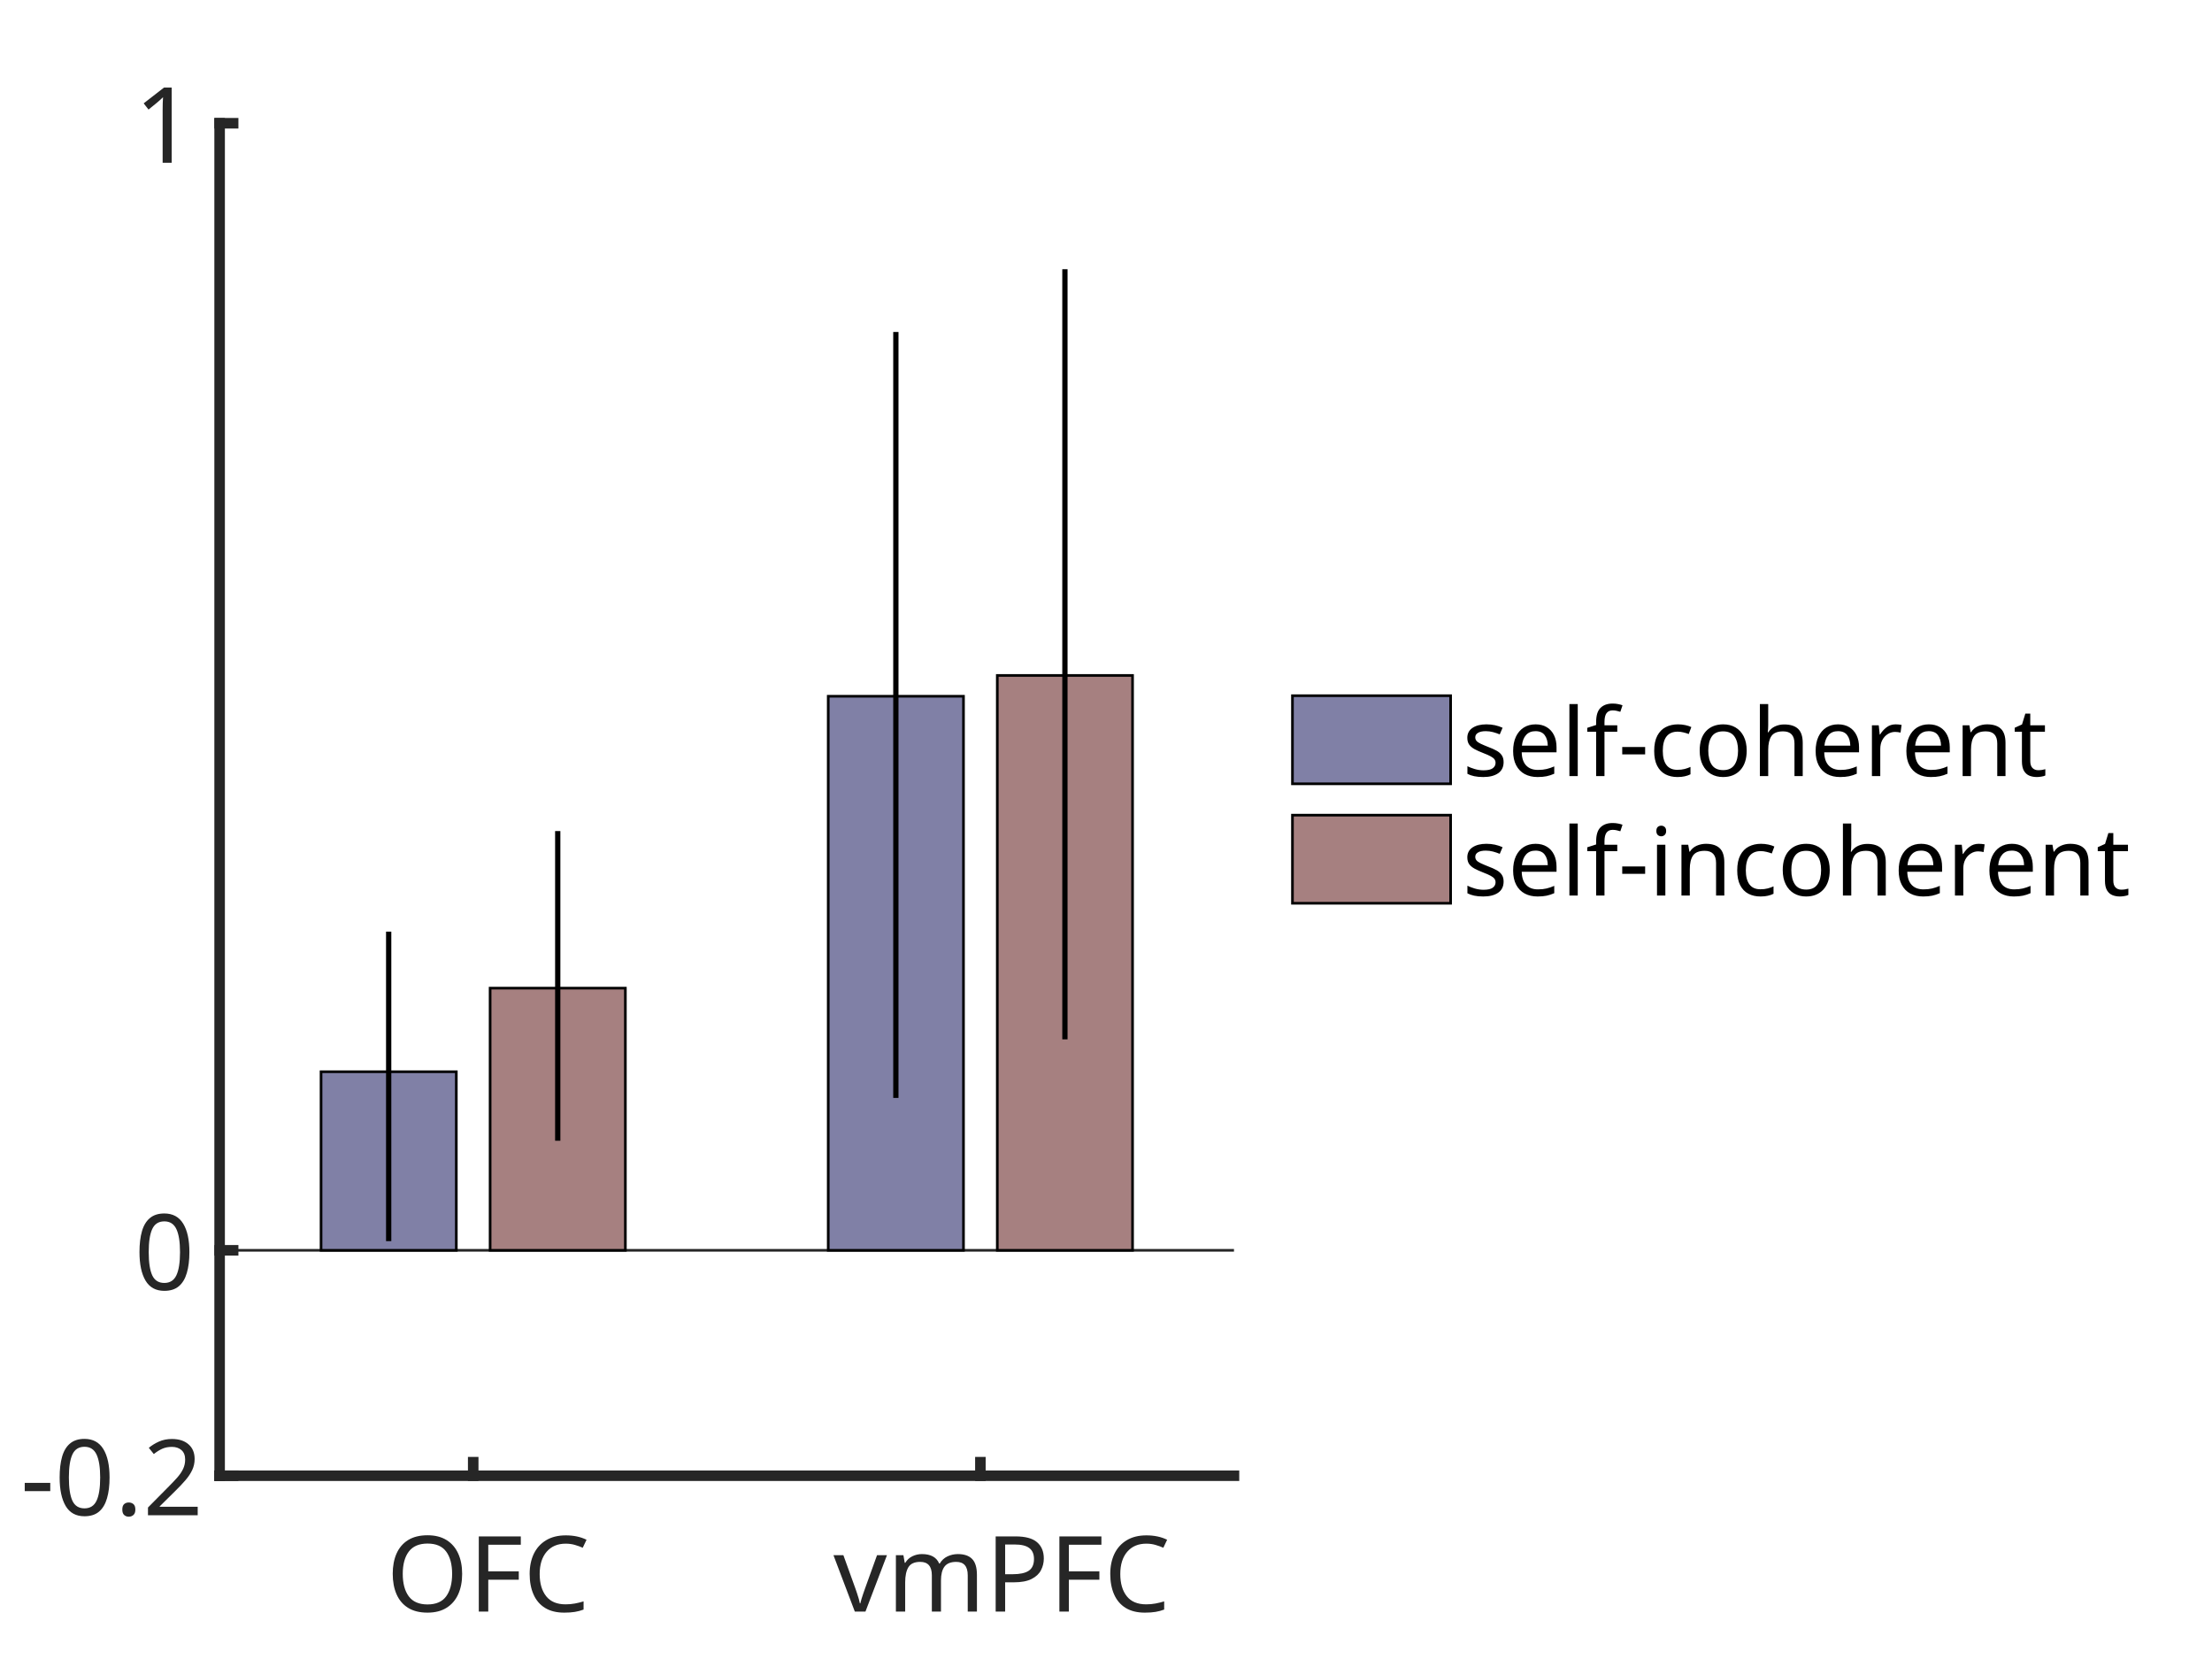
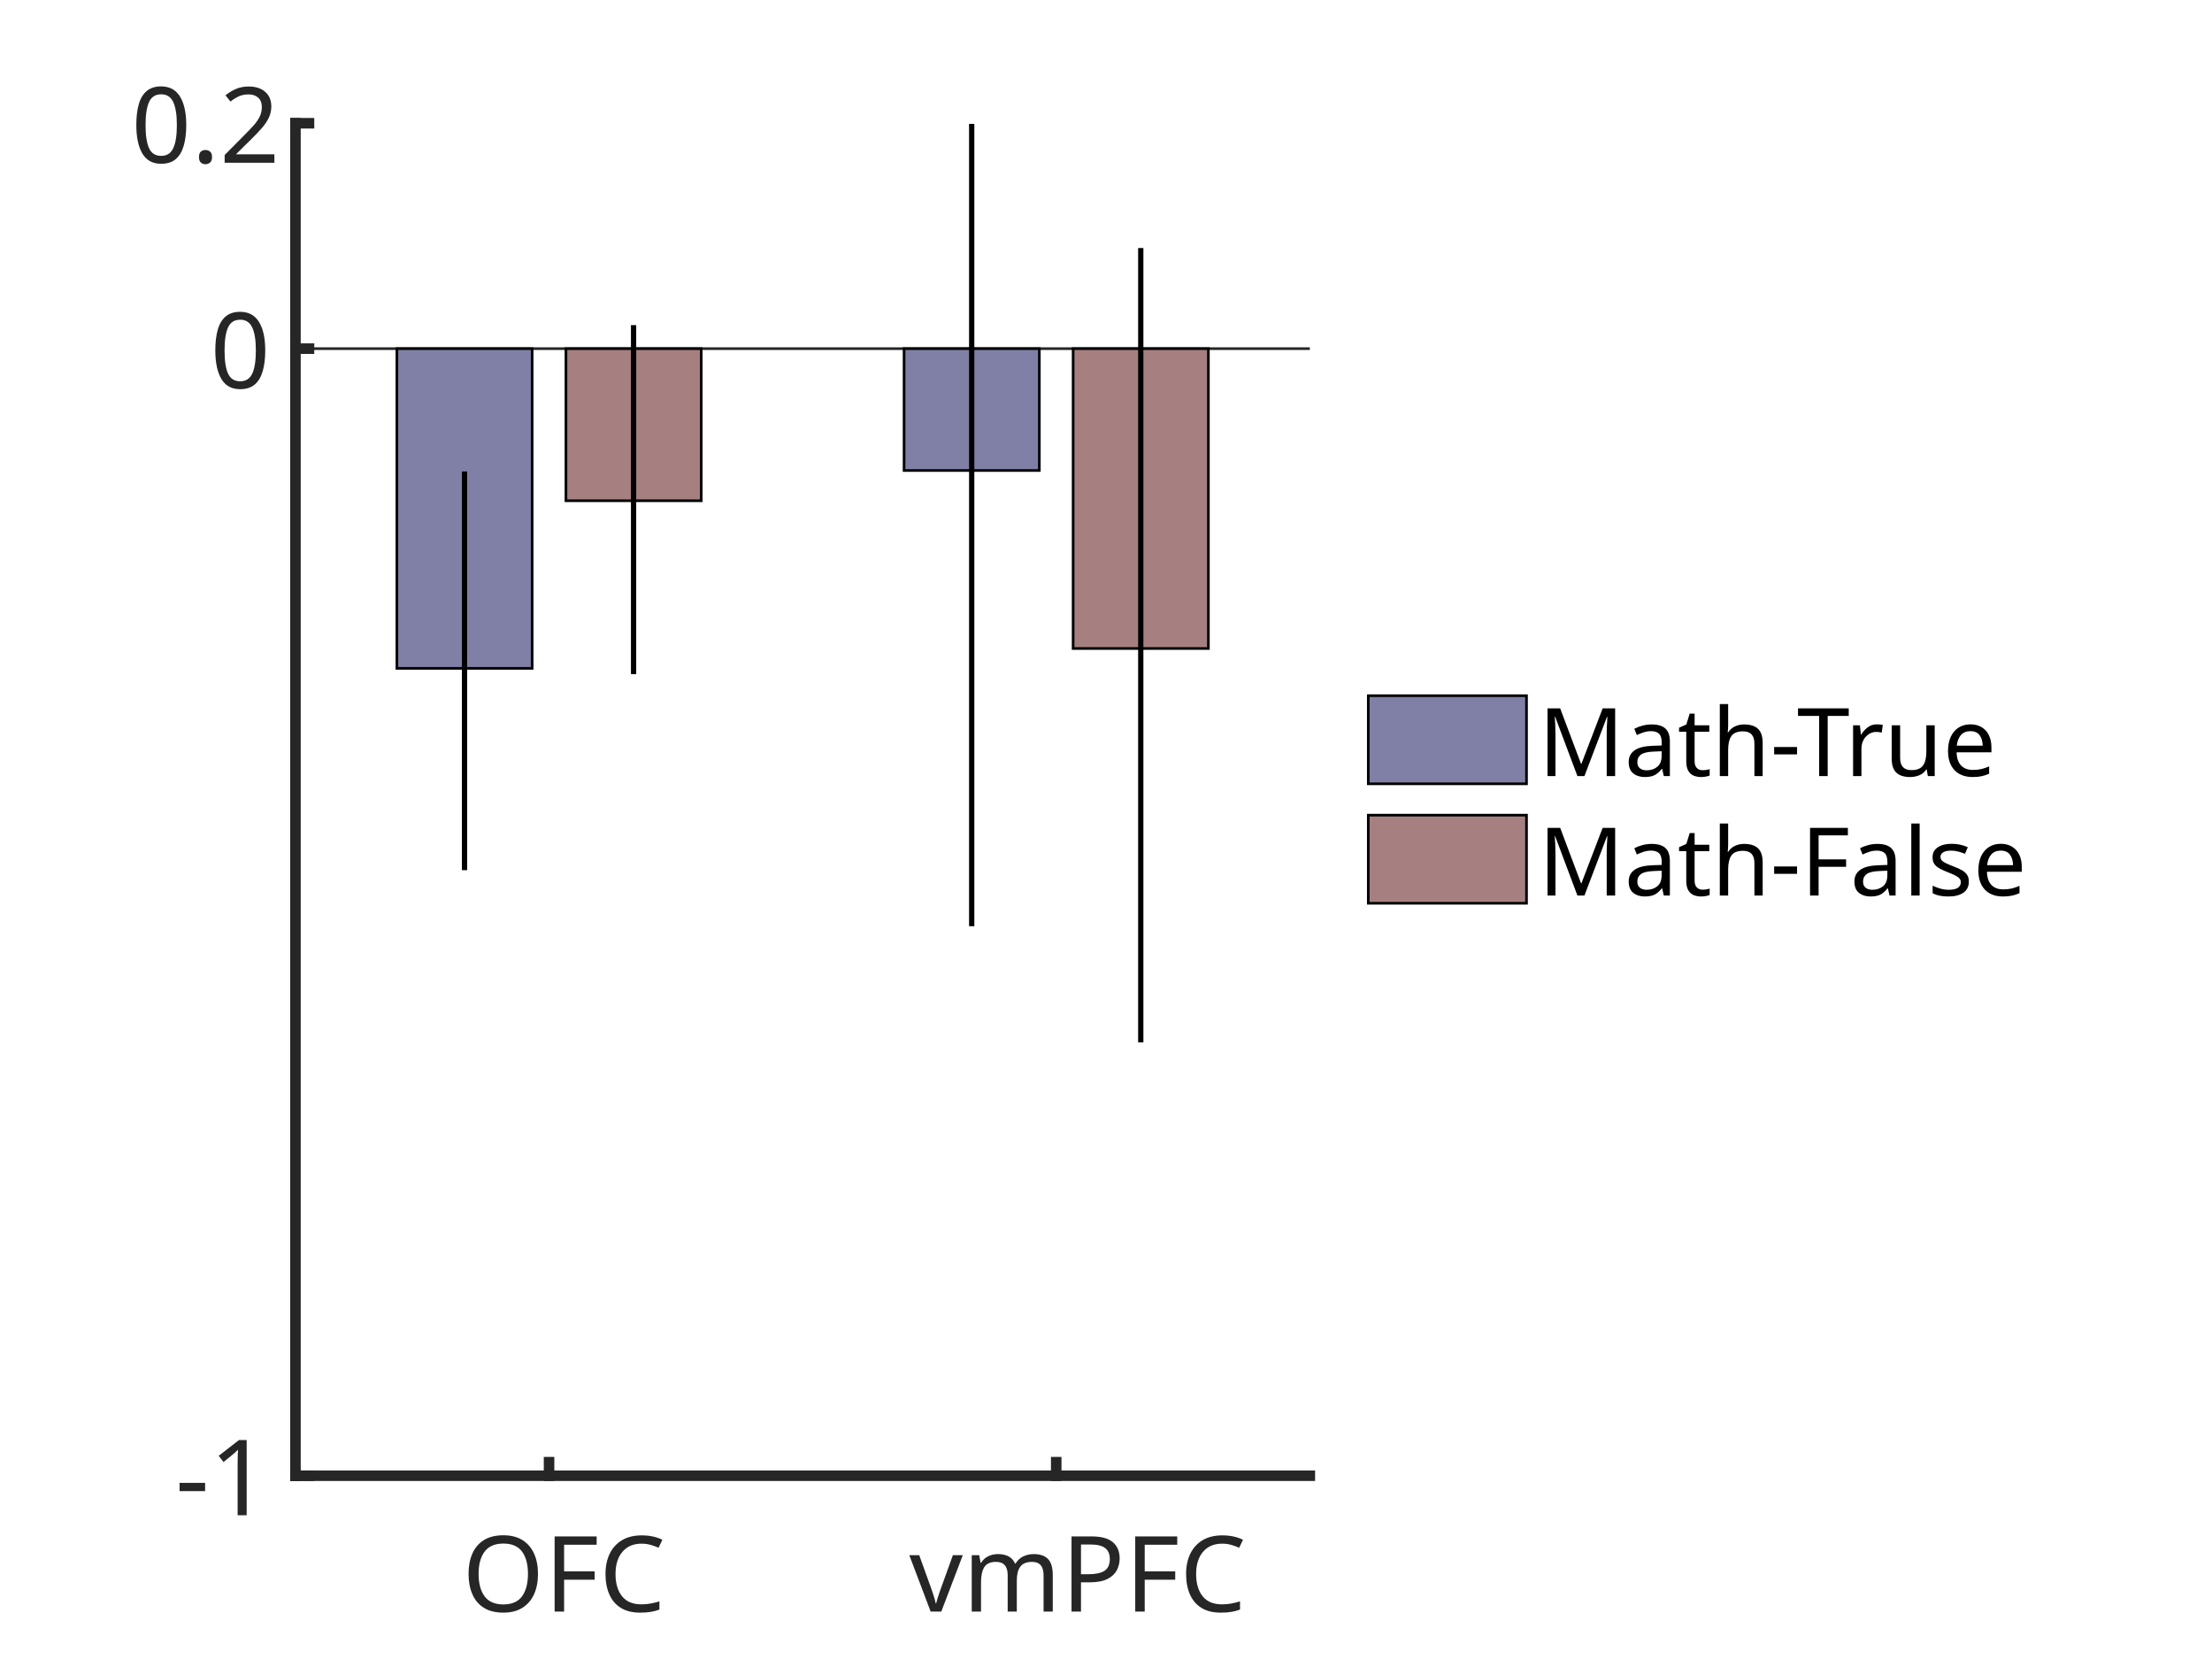
<svg xmlns="http://www.w3.org/2000/svg" style="fill-opacity:1; color-rendering:auto; color-interpolation:auto; text-rendering:auto; stroke:black; stroke-linecap:square; stroke-miterlimit:10; shape-rendering:auto; stroke-opacity:1; fill:black; stroke-dasharray:none; font-weight:normal; stroke-width:1; font-family:'Dialog'; font-style:normal; stroke-linejoin:miter; font-size:12px; stroke-dashoffset:0; image-rendering:auto;" width="700" height="525">
  <defs id="genericDefs" />
  <g>
    <defs id="defs1">
      <clipPath clipPathUnits="userSpaceOnUse" id="clipPath1">
        <path d="M0 0 L700 0 L700 525 L0 525 L0 0 Z" />
      </clipPath>
      <font horiz-adv-x="50.879" id="font1">
        <font-face ascent="98.193" descent="22.754" units-per-em="100" style="font-style:normal; font-family:Arial Nova Cond; font-weight:normal;" />
        <missing-glyph horiz-adv-x="50.879" d="M43.562 0 L7.328 0 L7.328 72.797 L43.562 72.797 L43.562 0 ZM37.5 66.797 L13.328 66.797 L13.328 6.109 L37.5 6.109 L37.5 66.797 Z" />
        <glyph unicode="C" horiz-adv-x="55.664" d="M51.312 51.859 L43.109 49.906 Q40.281 65.094 29.391 65.094 Q21.141 65.094 17.383 57.719 Q13.625 50.344 13.625 35.016 Q13.625 6.5 29.438 6.5 Q41.797 6.5 43.844 24.812 L52.203 22.656 Q49.078 -1.219 29.547 -1.219 Q17.625 -1.219 11.18 7.812 Q4.734 16.844 4.734 36.188 Q4.734 54.047 10.836 63.422 Q16.938 72.797 29.438 72.797 Q48.094 72.797 51.312 51.859 Z" />
        <glyph unicode="F" horiz-adv-x="45.752" d="M16.703 63.875 L16.703 40.766 L38.531 40.766 L38.531 33.062 L16.703 33.062 L16.703 0 L7.906 0 L7.906 71.578 L41.312 71.578 L41.312 63.875 L16.703 63.875 Z" />
        <glyph unicode="O" horiz-adv-x="61.475" d="M56.734 35.984 Q56.734 18.406 50.484 8.594 Q44.234 -1.219 31.109 -1.219 Q18.562 -1.219 11.648 7.914 Q4.734 17.047 4.734 36.469 Q4.734 54.297 11.398 63.547 Q18.062 72.797 31 72.797 Q39.016 72.797 44.75 68.844 Q50.484 64.891 53.609 56.664 Q56.734 48.438 56.734 35.984 ZM13.625 35.062 Q13.625 20.312 18.141 13.43 Q22.656 6.547 30.812 6.547 Q47.859 6.547 47.859 35.453 Q47.859 50.297 43.531 57.695 Q39.203 65.094 30.469 65.094 Q21.344 65.094 17.484 57.477 Q13.625 49.859 13.625 35.062 Z" />
        <glyph unicode="P" horiz-adv-x="54.688" d="M50.922 50.391 Q50.922 39.703 44.625 34.625 Q38.328 29.547 25.641 29.547 L16.703 29.547 L16.703 0 L7.906 0 L7.906 71.578 L25.828 71.578 Q38.328 71.578 44.625 66.305 Q50.922 61.031 50.922 50.391 ZM16.703 37.156 L25.391 37.156 Q33.938 37.156 37.914 40.453 Q41.891 43.75 41.891 50.531 Q41.891 57.234 37.914 60.602 Q33.938 63.969 25.484 63.969 L16.703 63.969 L16.703 37.156 Z" />
        <glyph unicode="m" horiz-adv-x="77.539" d="M71.484 35.297 L71.484 0 L63.234 0 L63.234 33.25 Q63.234 39.938 61.109 42.969 Q58.984 46 54.781 46 Q48.734 46 45.977 41.117 Q43.219 36.234 43.219 27.938 L43.219 0 L34.969 0 L34.969 34.234 Q34.969 39.203 33.086 42.555 Q31.203 45.906 26.422 45.906 Q20.312 45.906 17.406 41.094 Q14.5 36.281 14.5 27.641 L14.5 0 L6.25 0 L6.25 51.859 L13.812 51.859 L13.812 44.094 Q19.828 53.031 28.516 53.031 Q33.25 53.031 36.523 50.805 Q39.797 48.578 41.656 44.094 Q47.75 53.031 57.031 53.031 Q63.766 53.031 67.625 48.734 Q71.484 44.438 71.484 35.297 Z" />
        <glyph unicode="v" horiz-adv-x="44.434" d="M18.359 0 L0.984 51.859 L9.812 51.859 L19.781 20.906 Q20.75 17.875 22.359 10.594 Q23.969 17.188 25.094 20.75 L35.156 51.859 L43.453 51.859 L25.875 0 L18.359 0 Z" />
+         <glyph unicode="1" horiz-adv-x="50.0" d="M26.172 0 L26.172 56.781 Q23.578 53.812 19.844 51.32 Q16.109 48.828 11.031 46.625 L11.031 54.594 Q23 60.297 29.391 71.578 L34.422 71.578 L34.422 0 L26.172 0 Z" />
+         <glyph unicode="-" horiz-adv-x="33.35" d="M3.172 21.484 L3.172 30.328 L30.172 30.328 L30.172 21.484 L3.172 21.484 Z" />
+         <glyph unicode="0" horiz-adv-x="50.0" d="M46.094 37.062 Q46.094 22.906 43.898 14.578 Q41.703 6.25 36.992 2.492 Q32.281 -1.266 24.422 -1.266 Q16.219 -1.266 11.695 3.375 Q7.172 8.016 5.539 16.047 Q3.906 24.078 3.906 35.938 Q3.906 48.484 6.25 56.422 Q8.594 64.359 13.383 68.117 Q18.172 71.875 25.641 71.875 Q32.719 71.875 37.211 68.406 Q41.703 64.938 43.898 57.297 Q46.094 49.656 46.094 37.062 ZM12.312 36.078 Q12.312 25.094 13.383 18.555 Q14.453 12.016 17.164 8.766 Q19.875 5.516 24.812 5.516 Q29.438 5.516 32.273 8.594 Q35.109 11.672 36.406 18.336 Q37.703 25 37.703 36.078 Q37.703 46.297 36.695 52.492 Q35.688 58.688 33.031 61.914 Q30.375 65.141 25.484 65.141 Q20.906 65.141 18.023 62.234 Q15.141 59.328 13.727 52.953 Q12.312 46.578 12.312 36.078 Z" />
        <glyph unicode="2" horiz-adv-x="50.0" d="M45.016 52.203 Q45.016 44.734 40.844 38.211 Q36.672 31.688 30.422 25.828 Q21.969 17.922 18.477 13.719 Q14.984 9.516 14.5 7.328 L45.062 7.328 L45.062 0 L2.938 0 Q3.859 5.172 5.594 8.789 Q7.328 12.406 11.281 17.016 Q15.234 21.625 23.922 30.219 Q28.609 34.906 31.25 38.133 Q33.891 41.359 35.305 44.727 Q36.719 48.094 36.719 52.156 Q36.719 55.078 35.422 57.836 Q34.125 60.594 31.617 62.328 Q29.109 64.062 25.594 64.062 Q14.984 64.062 13.328 50.094 L4.828 51.031 Q6.453 61.234 11.648 66.359 Q16.844 71.484 25.391 71.484 Q31 71.484 35.469 68.992 Q39.938 66.5 42.477 62.109 Q45.016 57.719 45.016 52.203 Z" />
        <glyph unicode="." horiz-adv-x="25.049" d="M7.625 0 L7.625 10.844 L17.438 10.844 L17.438 0 L7.625 0 Z" />
-         <glyph unicode="0" horiz-adv-x="50.0" d="M46.094 37.062 Q46.094 22.906 43.898 14.578 Q41.703 6.25 36.992 2.492 Q32.281 -1.266 24.422 -1.266 Q16.219 -1.266 11.695 3.375 Q7.172 8.016 5.539 16.047 Q3.906 24.078 3.906 35.938 Q3.906 48.484 6.25 56.422 Q8.594 64.359 13.383 68.117 Q18.172 71.875 25.641 71.875 Q32.719 71.875 37.211 68.406 Q41.703 64.938 43.898 57.297 Q46.094 49.656 46.094 37.062 ZM12.312 36.078 Q12.312 25.094 13.383 18.555 Q14.453 12.016 17.164 8.766 Q19.875 5.516 24.812 5.516 Q29.438 5.516 32.273 8.594 Q35.109 11.672 36.406 18.336 Q37.703 25 37.703 36.078 Q37.703 46.297 36.695 52.492 Q35.688 58.688 33.031 61.914 Q30.375 65.141 25.484 65.141 Q20.906 65.141 18.023 62.234 Q15.141 59.328 13.727 52.953 Q12.312 46.578 12.312 36.078 Z" />
-         <glyph unicode="-" horiz-adv-x="33.35" d="M3.172 21.484 L3.172 30.328 L30.172 30.328 L30.172 21.484 L3.172 21.484 Z" />
-         <glyph unicode="1" horiz-adv-x="50.0" d="M26.172 0 L26.172 56.781 Q23.578 53.812 19.844 51.32 Q16.109 48.828 11.031 46.625 L11.031 54.594 Q23 60.297 29.391 71.578 L34.422 71.578 L34.422 0 L26.172 0 Z" />
+         <glyph unicode="e" horiz-adv-x="47.119" d="M43.266 28.609 Q43.266 27.594 43.109 23.969 L12.547 23.969 Q12.891 5.469 24.172 5.469 Q28.516 5.469 31.422 8.422 Q34.328 11.375 34.766 17.047 L42.875 16.312 Q42.391 11.281 40.164 7.328 Q37.938 3.375 33.914 1.078 Q29.891 -1.219 24.172 -1.219 Q14.062 -1.219 9.109 5.789 Q4.156 12.797 4.156 25.594 Q4.156 38.672 9.18 45.852 Q14.203 53.031 24.125 53.031 Q32.516 53.031 37.891 47.367 Q43.266 41.703 43.266 28.609 ZM12.594 30.672 L35.25 30.672 Q35.25 38.328 32.422 42.336 Q29.594 46.344 23.828 46.344 Q18.312 46.344 15.578 42.289 Q12.844 38.234 12.594 30.672 Z" />
+         <glyph unicode="u" horiz-adv-x="50.098" d="M36.375 0 L36.375 7.562 Q30.422 -1.031 21 -1.031 Q13.188 -1.031 9.625 3.516 Q6.062 8.062 6.062 17.828 L6.062 51.859 L14.312 51.859 L14.312 18.562 Q14.312 14.062 15.117 11.328 Q15.922 8.594 17.898 7.25 Q19.875 5.906 23.391 5.906 Q29.203 5.906 32.398 10.352 Q35.594 14.797 35.594 22.469 L35.594 51.859 L43.844 51.859 L43.844 0 L36.375 0 Z" />
+         <glyph unicode="r" horiz-adv-x="33.398" d="M24.312 44.391 Q19.484 44.391 16.992 39.578 Q14.5 34.766 14.5 25.734 L14.5 0 L6.25 0 L6.25 51.859 L13.422 51.859 L13.422 43.062 Q16.016 48.641 18.703 50.836 Q21.391 53.031 25.141 53.031 Q29.688 53.031 33.938 49.953 L31.062 42.281 Q27.641 44.391 24.312 44.391 Z" />
+         <glyph unicode="T" horiz-adv-x="50.049" d="M29.297 63.922 L29.297 0 L20.516 0 L20.516 63.922 L2.297 63.922 L2.297 71.578 L47.75 71.578 L47.75 63.922 L29.297 63.922 Z" />
+         <glyph unicode="h" horiz-adv-x="50.049" d="M29.109 53.031 Q36.188 53.031 40.094 48.883 Q44 44.734 44 35.406 L44 0 L35.75 0 L35.75 35.844 Q35.75 40.969 33.695 43.484 Q31.641 46 26.859 46 Q23.141 46 20.359 44.336 Q17.578 42.672 16.039 39.453 Q14.5 36.234 14.5 31.688 L14.5 0 L6.25 0 L6.25 71.578 L14.5 71.578 L14.5 45.562 Q20.359 53.031 29.109 53.031 Z" />
        <glyph unicode="t" horiz-adv-x="27.539" d="M24.609 51.859 L24.609 45.516 L16.312 45.516 L16.312 13.766 Q16.312 10.062 17.438 8.281 Q18.562 6.5 21.625 6.5 Q22.797 6.5 24.906 6.938 L26.078 0 Q23.047 -0.828 20.219 -0.828 Q14.016 -0.828 11.039 2.422 Q8.062 5.672 8.062 12.5 L8.062 45.516 L1.953 45.516 L1.953 51.859 L8.062 51.859 L8.062 64.75 L16.312 70.016 L16.312 51.859 L24.609 51.859 Z" />
-         <glyph unicode="n" horiz-adv-x="50.098" d="M44.047 34.625 L44.047 0 L35.797 0 L35.797 34.516 Q35.797 38.922 34.867 41.406 Q33.938 43.891 31.984 44.945 Q30.031 46 26.766 46 Q22.953 46 20.195 44.164 Q17.438 42.328 15.969 39.062 Q14.5 35.797 14.5 31.453 L14.5 0 L6.25 0 L6.25 51.859 L13.625 51.859 L13.625 44.344 Q19.969 53.031 29.344 53.031 Q36.469 53.031 40.258 48.805 Q44.047 44.578 44.047 34.625 Z" />
-         <glyph unicode="r" horiz-adv-x="33.398" d="M24.312 44.391 Q19.484 44.391 16.992 39.578 Q14.5 34.766 14.5 25.734 L14.5 0 L6.25 0 L6.25 51.859 L13.422 51.859 L13.422 43.062 Q16.016 48.641 18.703 50.836 Q21.391 53.031 25.141 53.031 Q29.688 53.031 33.938 49.953 L31.062 42.281 Q27.641 44.391 24.312 44.391 Z" />
-         <glyph unicode="h" horiz-adv-x="50.049" d="M29.109 53.031 Q36.188 53.031 40.094 48.883 Q44 44.734 44 35.406 L44 0 L35.75 0 L35.75 35.844 Q35.75 40.969 33.695 43.484 Q31.641 46 26.859 46 Q23.141 46 20.359 44.336 Q17.578 42.672 16.039 39.453 Q14.5 36.234 14.5 31.688 L14.5 0 L6.25 0 L6.25 71.578 L14.5 71.578 L14.5 45.562 Q20.359 53.031 29.109 53.031 Z" />
-         <glyph unicode="o" horiz-adv-x="50.049" d="M4.156 26.516 Q4.156 34.125 6.5 40.109 Q8.844 46.094 13.555 49.562 Q18.266 53.031 25.094 53.031 Q31.938 53.031 36.602 49.664 Q41.266 46.297 43.586 40.242 Q45.906 34.188 45.906 26.078 Q45.906 13.328 40.656 6.055 Q35.406 -1.219 25.094 -1.219 Q14.453 -1.219 9.305 6.078 Q4.156 13.375 4.156 26.516 ZM24.906 46.234 Q21.297 46.234 18.508 44.062 Q15.719 41.891 14.133 37.453 Q12.547 33.016 12.547 26.375 Q12.547 16.359 15.75 10.961 Q18.953 5.562 24.953 5.562 Q30.672 5.562 34.086 10.469 Q37.5 15.375 37.5 26.859 Q37.5 36.328 34.156 41.281 Q30.812 46.234 24.906 46.234 Z" />
-         <glyph unicode="c" horiz-adv-x="45.02" d="M42.828 36.578 L35.109 35.062 Q33.344 46.297 24.312 46.297 Q18.609 46.297 15.703 41.219 Q12.797 36.141 12.797 26.031 Q12.797 15.828 15.727 10.672 Q18.656 5.516 24.422 5.516 Q33.5 5.516 35.547 19.047 L43.562 18.172 Q40.438 -1.219 24.125 -1.219 Q17.922 -1.219 13.43 1.93 Q8.938 5.078 6.547 11.086 Q4.156 17.094 4.156 25.484 Q4.156 33.984 6.57 40.188 Q8.984 46.391 13.547 49.711 Q18.109 53.031 24.469 53.031 Q39.703 53.031 42.828 36.578 Z" />
-         <glyph unicode="f" horiz-adv-x="28.125" d="M24.078 65.328 Q21.438 65.328 20.094 64.375 Q18.75 63.422 18.289 61.742 Q17.828 60.062 17.828 57.328 L17.828 51.859 L27.734 51.859 L27.734 45.516 L17.828 45.516 L17.828 0 L9.578 0 L9.578 45.516 L1.953 45.516 L1.953 51.859 L9.578 51.859 L9.578 58.406 Q9.578 72.797 23.047 72.797 Q26.375 72.797 29.641 71.969 L28.219 64.797 Q25.922 65.328 24.078 65.328 Z" />
+         <glyph unicode="a" horiz-adv-x="44.775" d="M38.672 36.578 L38.672 11.812 Q38.672 8.453 39.328 5.398 Q39.984 2.344 41.406 0 L32.859 0 Q31.938 1.906 31.156 5.562 Q25.922 -1.266 17.531 -1.266 Q11.141 -1.266 7.625 2.617 Q4.109 6.5 4.109 13.234 Q4.109 17.672 5.742 20.68 Q7.375 23.688 10.789 25.711 Q14.203 27.734 19.828 29.156 Q27.047 30.953 30.422 32.375 L30.422 35.453 Q30.422 41.016 28.422 43.578 Q26.422 46.141 22.406 46.141 Q14.062 46.141 13.578 36.531 L5.469 37.156 Q6 45.062 10.203 49.047 Q14.406 53.031 22.703 53.031 Q30.562 53.031 34.617 48.906 Q38.672 44.781 38.672 36.578 ZM19.922 22.266 Q15.828 21 13.945 19.023 Q12.062 17.047 12.062 13.422 Q12.062 9.625 13.969 7.477 Q15.875 5.328 19.531 5.328 Q22.797 5.328 25.289 7.133 Q27.781 8.938 29.102 11.992 Q30.422 15.047 30.422 18.703 L30.422 25.641 Q27.203 24.516 19.922 22.266 Z" />
+         <glyph unicode="M" horiz-adv-x="78.125" d="M61.625 0 L62.547 63.141 L43.109 0 L35.062 0 L15.875 62.75 L16.359 0 L7.906 0 L7.906 71.578 L21 71.578 L39.156 11.812 L57.328 71.578 L70.219 71.578 L70.219 0 L61.625 0 Z" />
+         <glyph unicode="s" horiz-adv-x="44.922" d="M22.406 46.234 Q19.391 46.234 17.312 45.258 Q15.234 44.281 14.258 42.719 Q13.281 41.156 13.281 39.406 Q13.281 37.5 14.211 36.109 Q15.141 34.719 17.703 33.281 Q20.266 31.844 25.203 29.984 Q31.781 27.547 35.203 25.203 Q38.625 22.859 39.82 20.344 Q41.016 17.828 41.016 14.312 Q41.016 9.859 38.914 6.344 Q36.812 2.828 32.734 0.805 Q28.656 -1.219 23.047 -1.219 Q6.984 -1.219 3.422 14.266 L11.375 15.484 Q12.359 10.5 15.703 7.984 Q19.047 5.469 23.25 5.469 Q26.172 5.469 28.367 6.547 Q30.562 7.625 31.734 9.453 Q32.906 11.281 32.906 13.484 Q32.906 15.969 31.492 17.555 Q30.078 19.141 27.367 20.359 Q24.656 21.578 18.312 23.922 Q13.188 25.828 10.258 28 Q7.328 30.172 6.109 32.812 Q4.891 35.453 4.891 38.922 Q4.891 42.875 7.062 46.094 Q9.234 49.312 13.188 51.172 Q17.141 53.031 22.312 53.031 Q38.141 53.031 40.094 38.812 L31.844 38.094 Q30.375 46.234 22.406 46.234 Z" />
        <glyph unicode="l" horiz-adv-x="20.752" d="M6.25 0 L6.25 71.578 L14.5 71.578 L14.5 0 L6.25 0 Z" />
-         <glyph unicode="e" horiz-adv-x="47.119" d="M43.266 28.609 Q43.266 27.594 43.109 23.969 L12.547 23.969 Q12.891 5.469 24.172 5.469 Q28.516 5.469 31.422 8.422 Q34.328 11.375 34.766 17.047 L42.875 16.312 Q42.391 11.281 40.164 7.328 Q37.938 3.375 33.914 1.078 Q29.891 -1.219 24.172 -1.219 Q14.062 -1.219 9.109 5.789 Q4.156 12.797 4.156 25.594 Q4.156 38.672 9.18 45.852 Q14.203 53.031 24.125 53.031 Q32.516 53.031 37.891 47.367 Q43.266 41.703 43.266 28.609 ZM12.594 30.672 L35.25 30.672 Q35.25 38.328 32.422 42.336 Q29.594 46.344 23.828 46.344 Q18.312 46.344 15.578 42.289 Q12.844 38.234 12.594 30.672 Z" />
-         <glyph unicode="s" horiz-adv-x="44.922" d="M22.406 46.234 Q19.391 46.234 17.312 45.258 Q15.234 44.281 14.258 42.719 Q13.281 41.156 13.281 39.406 Q13.281 37.5 14.211 36.109 Q15.141 34.719 17.703 33.281 Q20.266 31.844 25.203 29.984 Q31.781 27.547 35.203 25.203 Q38.625 22.859 39.82 20.344 Q41.016 17.828 41.016 14.312 Q41.016 9.859 38.914 6.344 Q36.812 2.828 32.734 0.805 Q28.656 -1.219 23.047 -1.219 Q6.984 -1.219 3.422 14.266 L11.375 15.484 Q12.359 10.5 15.703 7.984 Q19.047 5.469 23.25 5.469 Q26.172 5.469 28.367 6.547 Q30.562 7.625 31.734 9.453 Q32.906 11.281 32.906 13.484 Q32.906 15.969 31.492 17.555 Q30.078 19.141 27.367 20.359 Q24.656 21.578 18.312 23.922 Q13.188 25.828 10.258 28 Q7.328 30.172 6.109 32.812 Q4.891 35.453 4.891 38.922 Q4.891 42.875 7.062 46.094 Q9.234 49.312 13.188 51.172 Q17.141 53.031 22.312 53.031 Q38.141 53.031 40.094 38.812 L31.844 38.094 Q30.375 46.234 22.406 46.234 Z" />
-         <glyph unicode="i" horiz-adv-x="20.752" d="M6.25 61.625 L6.25 71.578 L14.5 71.578 L14.5 61.625 L6.25 61.625 ZM6.25 0 L6.25 51.859 L14.5 51.859 L14.5 0 L6.25 0 Z" />
      </font>
    </defs>
    <g style="fill:white; stroke:white;">
      <rect x="0" y="0" width="700" style="clip-path:url(#clipPath1); stroke:none;" height="525" />
    </g>
    <g style="fill:white; text-rendering:optimizeSpeed; color-rendering:optimizeSpeed; image-rendering:optimizeSpeed; shape-rendering:crispEdges; stroke:white; color-interpolation:sRGB;">
      <rect x="0" width="700" height="525" y="0" style="stroke:none;" />
-       <path style="stroke:none;" d="M69.5 467 L390.5 467 L390.5 39 L69.5 39 Z" />
+       <path style="stroke:none;" d="M93.5 467 L414.5 467 L414.5 39 L93.5 39 Z" />
    </g>
    <g style="fill:rgb(38,38,38); text-rendering:geometricPrecision; image-rendering:optimizeQuality; color-rendering:optimizeQuality; stroke-linejoin:round; stroke:rgb(38,38,38); color-interpolation:linearRGB; stroke-width:3.333;">
-       <line y2="467" style="fill:none;" x1="69.5" x2="390.5" y1="467" />
-       <line y2="462.72" style="fill:none;" x1="149.75" x2="149.75" y1="467" />
-       <line y2="462.72" style="fill:none;" x1="310.25" x2="310.25" y1="467" />
+       <line y2="467" style="fill:none;" x1="93.5" x2="414.5" y1="467" />
+       <line y2="462.72" style="fill:none;" x1="173.75" x2="173.75" y1="467" />
+       <line y2="462.72" style="fill:none;" x1="334.25" x2="334.25" y1="467" />
    </g>
-     <g transform="translate(149.75,477)" style="font-size:33.333px; fill:rgb(38,38,38); text-rendering:geometricPrecision; image-rendering:optimizeQuality; color-rendering:optimizeQuality; font-family:'Arial Nova Cond'; stroke:rgb(38,38,38); color-interpolation:linearRGB;">
+     <g transform="translate(173.75,477)" style="font-size:33.333px; fill:rgb(38,38,38); text-rendering:geometricPrecision; image-rendering:optimizeQuality; color-rendering:optimizeQuality; font-family:'Arial Nova Cond'; stroke:rgb(38,38,38); color-interpolation:linearRGB;">
      <text x="-27.5" xml:space="preserve" y="33" style="stroke:none;">OFC</text>
    </g>
-     <g transform="translate(310.25,477)" style="font-size:33.333px; fill:rgb(38,38,38); text-rendering:geometricPrecision; image-rendering:optimizeQuality; color-rendering:optimizeQuality; font-family:'Arial Nova Cond'; stroke:rgb(38,38,38); color-interpolation:linearRGB;">
+     <g transform="translate(334.25,477)" style="font-size:33.333px; fill:rgb(38,38,38); text-rendering:geometricPrecision; image-rendering:optimizeQuality; color-rendering:optimizeQuality; font-family:'Arial Nova Cond'; stroke:rgb(38,38,38); color-interpolation:linearRGB;">
      <text x="-46.5" xml:space="preserve" y="33" style="stroke:none;">vmPFC</text>
    </g>
    <g style="fill:rgb(38,38,38); text-rendering:geometricPrecision; image-rendering:optimizeQuality; color-rendering:optimizeQuality; stroke-linejoin:round; stroke:rgb(38,38,38); color-interpolation:linearRGB; stroke-width:3.333;">
-       <line y2="39" style="fill:none;" x1="69.5" x2="69.5" y1="467" />
-       <line y2="467" style="fill:none;" x1="69.5" x2="73.78" y1="467" />
-       <line y2="395.667" style="fill:none;" x1="69.5" x2="73.78" y1="395.667" />
-       <line y2="39" style="fill:none;" x1="69.5" x2="73.78" y1="39" />
+       <line y2="39" style="fill:none;" x1="93.5" x2="93.5" y1="467" />
+       <line y2="467" style="fill:none;" x1="93.5" x2="97.78" y1="467" />
+       <line y2="110.333" style="fill:none;" x1="93.5" x2="97.78" y1="110.333" />
+       <line y2="39" style="fill:none;" x1="93.5" x2="97.78" y1="39" />
    </g>
-     <g transform="translate(59.5,467)" style="font-size:33.333px; fill:rgb(38,38,38); text-rendering:geometricPrecision; image-rendering:optimizeQuality; color-rendering:optimizeQuality; font-family:'Arial Nova Cond'; stroke:rgb(38,38,38); color-interpolation:linearRGB;">
-       <text x="-53" xml:space="preserve" y="12.5" style="stroke:none;">-0.2</text>
+     <g transform="translate(83.5,467)" style="font-size:33.333px; fill:rgb(38,38,38); text-rendering:geometricPrecision; image-rendering:optimizeQuality; color-rendering:optimizeQuality; font-family:'Arial Nova Cond'; stroke:rgb(38,38,38); color-interpolation:linearRGB;">
+       <text x="-28" xml:space="preserve" y="12.5" style="stroke:none;">-1</text>
    </g>
-     <g transform="translate(59.5,395.6667)" style="font-size:33.333px; fill:rgb(38,38,38); text-rendering:geometricPrecision; image-rendering:optimizeQuality; color-rendering:optimizeQuality; font-family:'Arial Nova Cond'; stroke:rgb(38,38,38); color-interpolation:linearRGB;">
+     <g transform="translate(83.5,110.3333)" style="font-size:33.333px; fill:rgb(38,38,38); text-rendering:geometricPrecision; image-rendering:optimizeQuality; color-rendering:optimizeQuality; font-family:'Arial Nova Cond'; stroke:rgb(38,38,38); color-interpolation:linearRGB;">
      <text x="-17" xml:space="preserve" y="12.5" style="stroke:none;">0</text>
    </g>
-     <g transform="translate(59.5,39)" style="font-size:33.333px; fill:rgb(38,38,38); text-rendering:geometricPrecision; image-rendering:optimizeQuality; color-rendering:optimizeQuality; font-family:'Arial Nova Cond'; stroke:rgb(38,38,38); color-interpolation:linearRGB;">
-       <text x="-17" xml:space="preserve" y="12.5" style="stroke:none;">1</text>
+     <g transform="translate(83.5,39)" style="font-size:33.333px; fill:rgb(38,38,38); text-rendering:geometricPrecision; image-rendering:optimizeQuality; color-rendering:optimizeQuality; font-family:'Arial Nova Cond'; stroke:rgb(38,38,38); color-interpolation:linearRGB;">
+       <text x="-42" xml:space="preserve" y="12.5" style="stroke:none;">0.2</text>
    </g>
    <g style="stroke-linecap:butt; fill:rgb(38,38,38); text-rendering:geometricPrecision; image-rendering:optimizeQuality; color-rendering:optimizeQuality; stroke-linejoin:round; stroke:rgb(38,38,38); color-interpolation:linearRGB; stroke-width:0.833;">
-       <line y2="395.667" style="fill:none;" x1="69.5" x2="390.5" y1="395.667" />
+       <line y2="110.333" style="fill:none;" x1="93.5" x2="414.5" y1="110.333" />
    </g>
    <g style="fill:rgb(128,128,166); text-rendering:optimizeSpeed; color-rendering:optimizeSpeed; image-rendering:optimizeSpeed; shape-rendering:crispEdges; stroke:rgb(128,128,166); color-interpolation:sRGB;">
-       <path style="stroke:none;" d="M144.4 395.667 L144.4 339.157 L101.6 339.157 L101.6 395.667 Z" />
+       <path style="stroke:none;" d="M125.6 110.333 L125.6 211.505 L168.4 211.505 L168.4 110.333 Z" />
    </g>
    <g style="text-rendering:geometricPrecision; stroke-width:0.833; color-interpolation:linearRGB; color-rendering:optimizeQuality; stroke-linecap:butt; image-rendering:optimizeQuality;">
-       <path d="M101.6 395.667 L101.6 339.157 L144.4 339.157 L144.4 395.667 Z" style="fill:none; fill-rule:evenodd;" />
-       <line x1="123" x2="123" y1="339.157" style="fill:none; stroke-linejoin:round; stroke-width:1.667;" y2="392.761" />
-       <line x1="123" x2="123" y1="339.157" style="fill:none; stroke-linejoin:round; stroke-width:1.667;" y2="294.825" />
+       <path d="M125.6 110.333 L125.6 211.505 L168.4 211.505 L168.4 110.333 Z" style="fill:none; fill-rule:evenodd;" />
+       <line x1="147" x2="147" y1="211.505" style="fill:none; stroke-linejoin:round; stroke-width:1.667;" y2="275.377" />
+       <line x1="147" x2="147" y1="211.505" style="fill:none; stroke-linejoin:round; stroke-width:1.667;" y2="149.202" />
    </g>
    <g style="fill:rgb(166,128,128); text-rendering:optimizeSpeed; color-rendering:optimizeSpeed; image-rendering:optimizeSpeed; shape-rendering:crispEdges; stroke:rgb(166,128,128); color-interpolation:sRGB;">
-       <path style="stroke:none;" d="M197.9 395.667 L197.9 312.703 L155.1 312.703 L155.1 395.667 Z" />
+       <path style="stroke:none;" d="M179.1 110.333 L179.1 158.463 L221.9 158.463 L221.9 110.333 Z" />
    </g>
    <g style="text-rendering:geometricPrecision; stroke-width:0.833; color-interpolation:linearRGB; color-rendering:optimizeQuality; stroke-linecap:butt; image-rendering:optimizeQuality;">
-       <path d="M155.1 395.667 L155.1 312.703 L197.9 312.703 L197.9 395.667 Z" style="fill:none; fill-rule:evenodd;" />
-       <line x1="176.5" x2="176.5" y1="312.703" style="fill:none; stroke-linejoin:round; stroke-width:1.667;" y2="360.986" />
-       <line x1="176.5" x2="176.5" y1="312.703" style="fill:none; stroke-linejoin:round; stroke-width:1.667;" y2="263" />
+       <path d="M179.1 110.333 L179.1 158.463 L221.9 158.463 L221.9 110.333 Z" style="fill:none; fill-rule:evenodd;" />
+       <line x1="200.5" x2="200.5" y1="158.463" style="fill:none; stroke-linejoin:round; stroke-width:1.667;" y2="213.321" />
+       <line x1="200.5" x2="200.5" y1="158.463" style="fill:none; stroke-linejoin:round; stroke-width:1.667;" y2="102.899" />
    </g>
    <g style="fill:rgb(128,128,166); text-rendering:optimizeSpeed; color-rendering:optimizeSpeed; image-rendering:optimizeSpeed; shape-rendering:crispEdges; stroke:rgb(128,128,166); color-interpolation:sRGB;">
-       <path style="stroke:none;" d="M304.9 395.667 L304.9 220.333 L262.1 220.333 L262.1 395.667 Z" />
+       <path style="stroke:none;" d="M286.1 110.333 L286.1 148.89 L328.9 148.89 L328.9 110.333 Z" />
    </g>
    <g style="text-rendering:geometricPrecision; stroke-width:0.833; color-interpolation:linearRGB; color-rendering:optimizeQuality; stroke-linecap:butt; image-rendering:optimizeQuality;">
-       <path d="M262.1 395.667 L262.1 220.333 L304.9 220.333 L304.9 395.667 Z" style="fill:none; fill-rule:evenodd;" />
-       <line x1="283.5" x2="283.5" y1="220.333" style="fill:none; stroke-linejoin:round; stroke-width:1.667;" y2="347.451" />
-       <line x1="283.5" x2="283.5" y1="220.333" style="fill:none; stroke-linejoin:round; stroke-width:1.667;" y2="105.059" />
+       <path d="M286.1 110.333 L286.1 148.89 L328.9 148.89 L328.9 110.333 Z" style="fill:none; fill-rule:evenodd;" />
+       <line x1="307.5" x2="307.5" y1="148.89" style="fill:none; stroke-linejoin:round; stroke-width:1.667;" y2="293.096" />
+       <line x1="307.5" x2="307.5" y1="148.89" style="fill:none; stroke-linejoin:round; stroke-width:1.667;" y2="39.2" />
    </g>
    <g style="fill:rgb(166,128,128); text-rendering:optimizeSpeed; color-rendering:optimizeSpeed; image-rendering:optimizeSpeed; shape-rendering:crispEdges; stroke:rgb(166,128,128); color-interpolation:sRGB;">
-       <path style="stroke:none;" d="M358.4 395.667 L358.4 213.749 L315.6 213.749 L315.6 395.667 Z" />
+       <path style="stroke:none;" d="M339.6 110.333 L339.6 205.221 L382.4 205.221 L382.4 110.333 Z" />
    </g>
    <g style="text-rendering:geometricPrecision; stroke-width:0.833; color-interpolation:linearRGB; color-rendering:optimizeQuality; stroke-linecap:butt; image-rendering:optimizeQuality;">
-       <path d="M315.6 395.667 L315.6 213.749 L358.4 213.749 L358.4 395.667 Z" style="fill:none; fill-rule:evenodd;" />
-       <line x1="337" x2="337" y1="213.749" style="fill:none; stroke-linejoin:round; stroke-width:1.667;" y2="328.9" />
-       <line x1="337" x2="337" y1="213.749" style="fill:none; stroke-linejoin:round; stroke-width:1.667;" y2="85.188" />
+       <path d="M339.6 110.333 L339.6 205.221 L382.4 205.221 L382.4 110.333 Z" style="fill:none; fill-rule:evenodd;" />
+       <line x1="361" x2="361" y1="205.221" style="fill:none; stroke-linejoin:round; stroke-width:1.667;" y2="329.878" />
+       <line x1="361" x2="361" y1="205.221" style="fill:none; stroke-linejoin:round; stroke-width:1.667;" y2="78.498" />
    </g>
-     <g transform="translate(462.8105,234.0989)" style="font-size:30px; text-rendering:geometricPrecision; color-rendering:optimizeQuality; image-rendering:optimizeQuality; font-family:'Arial Nova Cond'; color-interpolation:linearRGB;">
-       <text x="0" xml:space="preserve" y="11.5" style="stroke:none;">self-coherent</text>
+     <g transform="translate(486.825,234.0989)" style="font-size:30px; text-rendering:geometricPrecision; color-rendering:optimizeQuality; image-rendering:optimizeQuality; font-family:'Arial Nova Cond'; color-interpolation:linearRGB;">
+       <text x="0" xml:space="preserve" y="11.5" style="stroke:none;">Math-True</text>
    </g>
    <g style="fill:rgb(128,128,166); text-rendering:optimizeSpeed; color-rendering:optimizeSpeed; image-rendering:optimizeSpeed; shape-rendering:crispEdges; stroke:rgb(128,128,166); color-interpolation:sRGB;">
-       <path style="stroke:none;" d="M459.057 248.039 L459.057 220.159 L409.005 220.159 L409.005 248.039 Z" />
+       <path style="stroke:none;" d="M483.07 248.039 L483.07 220.159 L433.006 220.159 L433.006 248.039 Z" />
    </g>
    <g style="text-rendering:geometricPrecision; stroke-width:0.833; color-interpolation:linearRGB; color-rendering:optimizeQuality; stroke-linecap:butt; image-rendering:optimizeQuality;">
-       <path d="M409.005 248.039 L409.005 220.159 L459.057 220.159 L459.057 248.039 Z" style="fill:none; fill-rule:evenodd;" />
+       <path d="M433.006 248.039 L433.006 220.159 L483.07 220.159 L483.07 248.039 Z" style="fill:none; fill-rule:evenodd;" />
    </g>
-     <g transform="translate(462.8105,271.9011)" style="font-size:30px; text-rendering:geometricPrecision; color-rendering:optimizeQuality; image-rendering:optimizeQuality; font-family:'Arial Nova Cond'; color-interpolation:linearRGB;">
-       <text x="0" xml:space="preserve" y="11.5" style="stroke:none;">self-incoherent</text>
+     <g transform="translate(486.825,271.9011)" style="font-size:30px; text-rendering:geometricPrecision; color-rendering:optimizeQuality; image-rendering:optimizeQuality; font-family:'Arial Nova Cond'; color-interpolation:linearRGB;">
+       <text x="0" xml:space="preserve" y="11.5" style="stroke:none;">Math-False</text>
    </g>
    <g style="fill:rgb(166,128,128); text-rendering:optimizeSpeed; color-rendering:optimizeSpeed; image-rendering:optimizeSpeed; shape-rendering:crispEdges; stroke:rgb(166,128,128); color-interpolation:sRGB;">
-       <path style="stroke:none;" d="M459.057 285.841 L459.057 257.961 L409.005 257.961 L409.005 285.841 Z" />
+       <path style="stroke:none;" d="M483.07 285.841 L483.07 257.961 L433.006 257.961 L433.006 285.841 Z" />
    </g>
    <g style="text-rendering:geometricPrecision; stroke-width:0.833; color-interpolation:linearRGB; color-rendering:optimizeQuality; stroke-linecap:butt; image-rendering:optimizeQuality;">
-       <path d="M409.005 285.841 L409.005 257.961 L459.057 257.961 L459.057 285.841 Z" style="fill:none; fill-rule:evenodd;" />
+       <path d="M433.006 285.841 L433.006 257.961 L483.07 257.961 L483.07 285.841 Z" style="fill:none; fill-rule:evenodd;" />
    </g>
  </g>
</svg>
